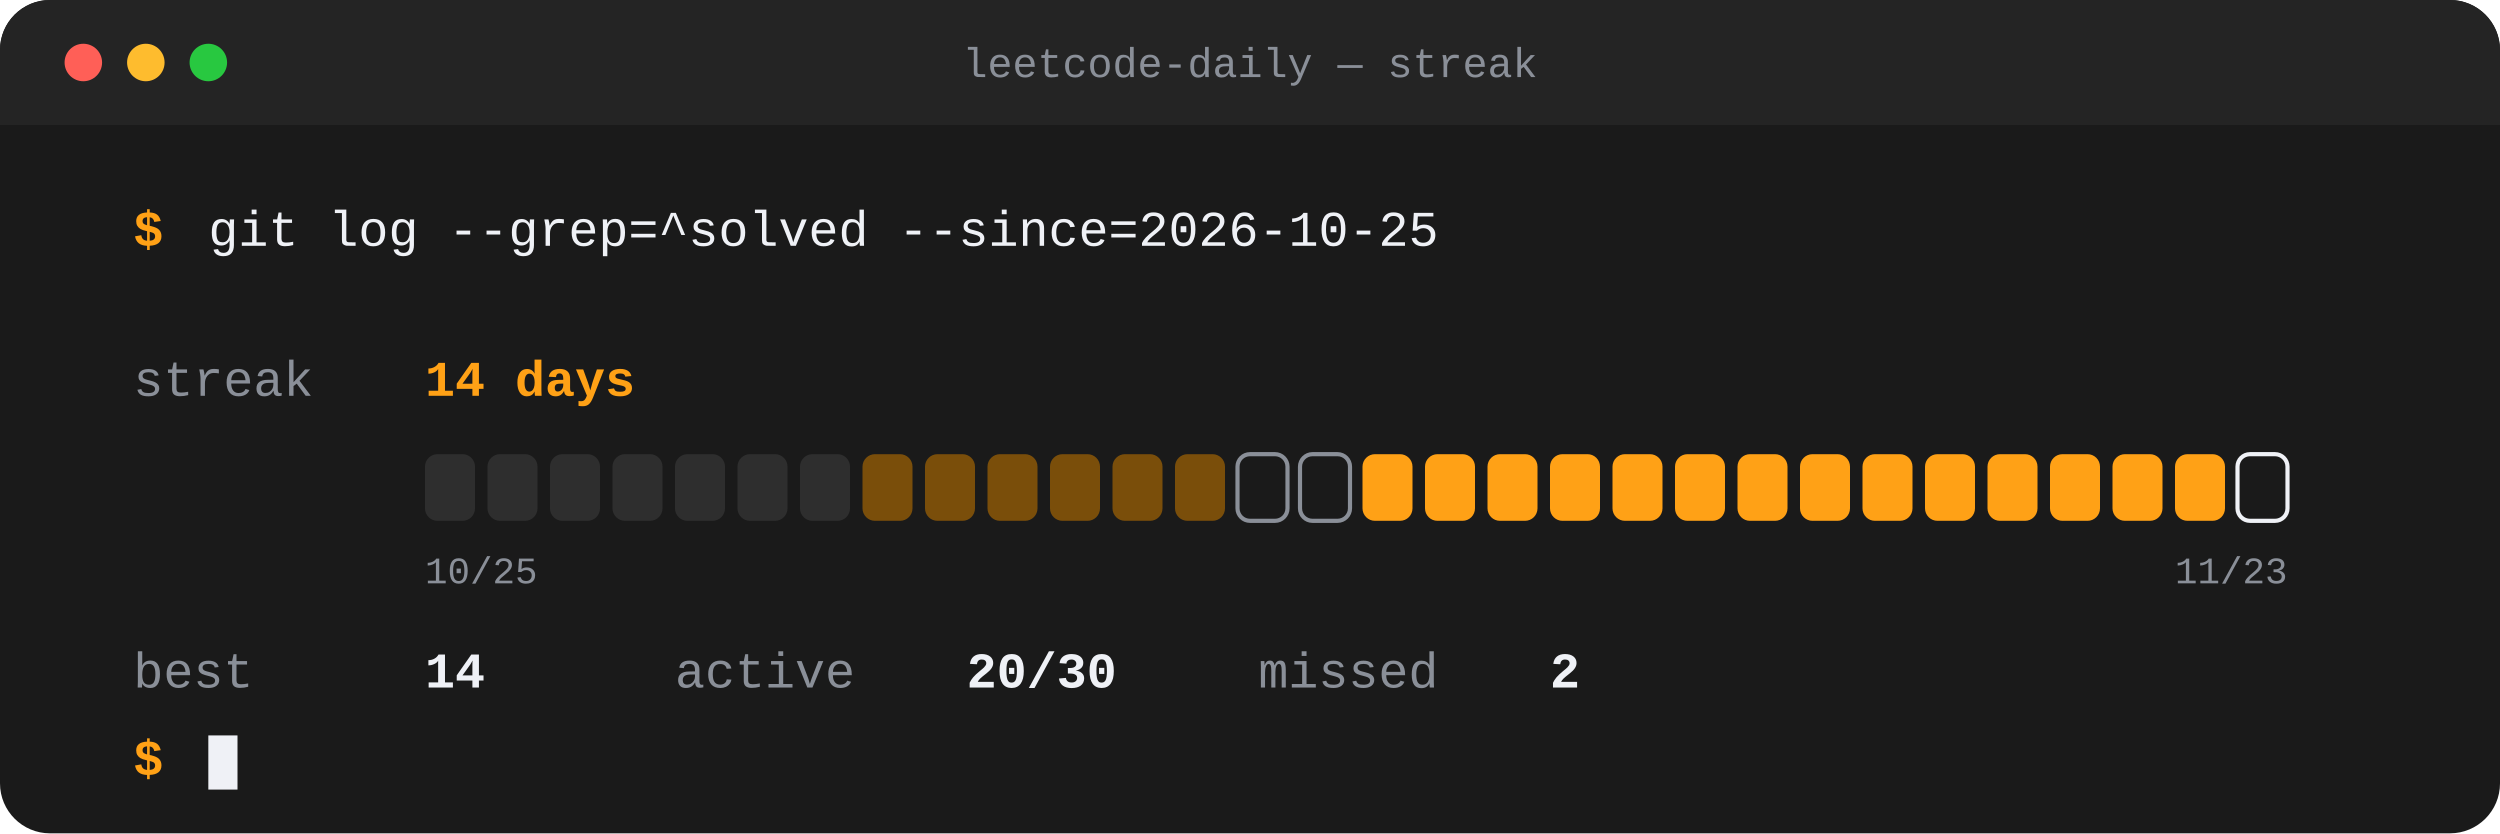
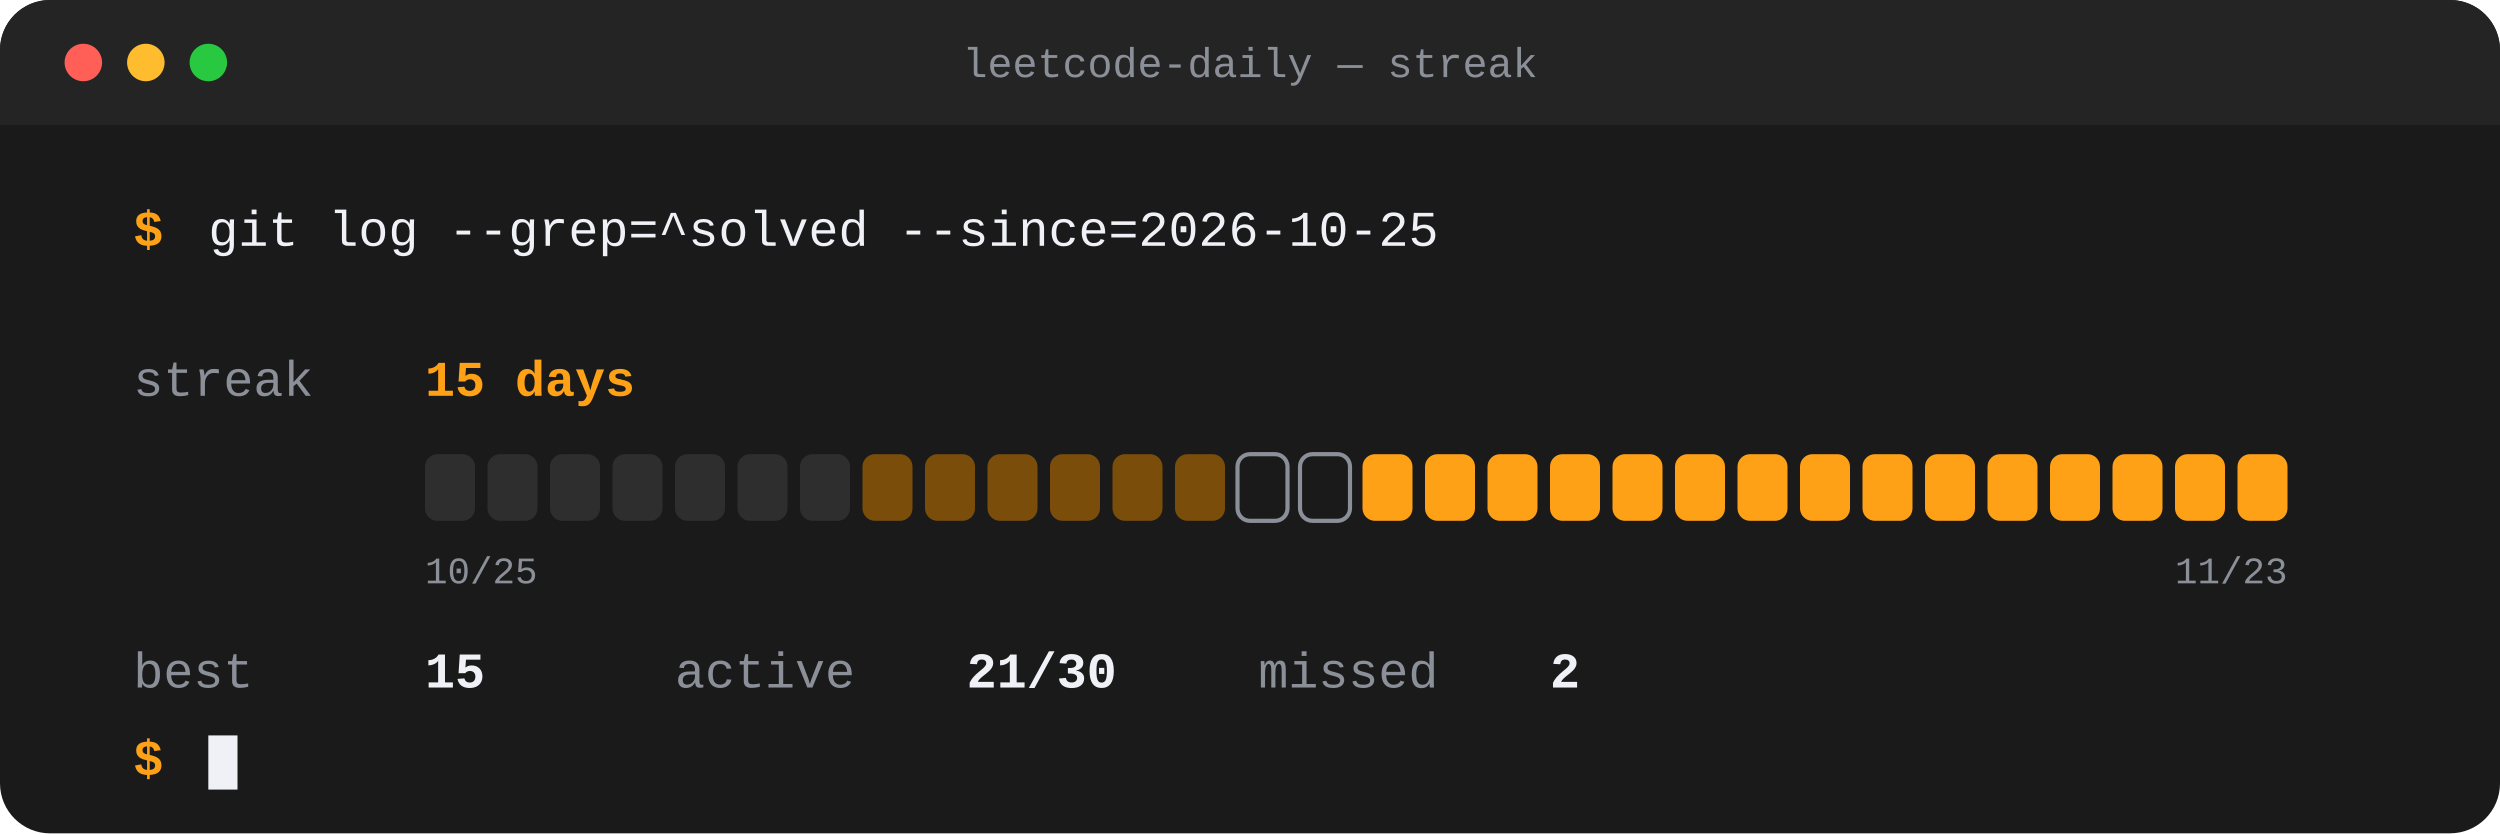
- <svg xmlns="http://www.w3.org/2000/svg" width="1200" height="400" viewBox="0 0 1200 400" role="img" aria-label="LeetCode streak: 14 days current, 14 best, 20 of 30 recent days solved">
+ <svg xmlns="http://www.w3.org/2000/svg" width="1200" height="400" viewBox="0 0 1200 400" role="img" aria-label="LeetCode streak: 15 days current, 15 best, 21 of 30 recent days solved">
  <rect width="1200" height="400" rx="24" fill="#1A1A1A" />
  <rect x="0" y="0" width="1200" height="60" rx="24" fill="#242424" />
  <rect x="0" y="30" width="1200" height="30" fill="#242424" />
  <circle cx="40" cy="30" r="9" fill="#FF5F57" />
  <circle cx="70" cy="30" r="9" fill="#FEBC2E" />
  <circle cx="100" cy="30" r="9" fill="#28C840" />
  <text x="600.0" y="37" font-family="'SF Mono',Menlo,Consolas,'Liberation Mono',monospace" font-size="20" font-weight="500" fill="#8A8F98" text-anchor="middle">leetcode-daily — streak</text>
  <text x="64" y="118" font-family="'SF Mono',Menlo,Consolas,'Liberation Mono',monospace" font-size="24" font-weight="700" fill="#FFA116" text-anchor="start">$</text>
  <text x="100" y="118" font-family="'SF Mono',Menlo,Consolas,'Liberation Mono',monospace" font-size="24" font-weight="500" fill="#EFF1F6" text-anchor="start">git log --grep=^solved --since=2026-10-25</text>
  <text x="64" y="190" font-family="'SF Mono',Menlo,Consolas,'Liberation Mono',monospace" font-size="24" font-weight="500" fill="#8A8F98" text-anchor="start">streak</text>
-   <text x="204" y="190" font-family="'SF Mono',Menlo,Consolas,'Liberation Mono',monospace" font-size="24" font-weight="800" fill="#FFA116" text-anchor="start">14 days</text>
+   <text x="204" y="190" font-family="'SF Mono',Menlo,Consolas,'Liberation Mono',monospace" font-size="24" font-weight="800" fill="#FFA116" text-anchor="start">15 days</text>
  <rect x="204" y="218" width="24" height="32" rx="6" fill="#2E2E2E" />
  <rect x="234" y="218" width="24" height="32" rx="6" fill="#2E2E2E" />
  <rect x="264" y="218" width="24" height="32" rx="6" fill="#2E2E2E" />
  <rect x="294" y="218" width="24" height="32" rx="6" fill="#2E2E2E" />
  <rect x="324" y="218" width="24" height="32" rx="6" fill="#2E2E2E" />
  <rect x="354" y="218" width="24" height="32" rx="6" fill="#2E2E2E" />
  <rect x="384" y="218" width="24" height="32" rx="6" fill="#2E2E2E" />
  <rect x="414" y="218" width="24" height="32" rx="6" fill="#7A4E0A" />
  <rect x="444" y="218" width="24" height="32" rx="6" fill="#7A4E0A" />
  <rect x="474" y="218" width="24" height="32" rx="6" fill="#7A4E0A" />
  <rect x="504" y="218" width="24" height="32" rx="6" fill="#7A4E0A" />
  <rect x="534" y="218" width="24" height="32" rx="6" fill="#7A4E0A" />
  <rect x="564" y="218" width="24" height="32" rx="6" fill="#7A4E0A" />
  <rect x="594" y="218" width="24" height="32" rx="6" fill="none" stroke="#8A8F98" stroke-width="2" />
  <rect x="624" y="218" width="24" height="32" rx="6" fill="none" stroke="#8A8F98" stroke-width="2" />
  <rect x="654" y="218" width="24" height="32" rx="6" fill="#FFA116" />
  <rect x="684" y="218" width="24" height="32" rx="6" fill="#FFA116" />
  <rect x="714" y="218" width="24" height="32" rx="6" fill="#FFA116" />
  <rect x="744" y="218" width="24" height="32" rx="6" fill="#FFA116" />
  <rect x="774" y="218" width="24" height="32" rx="6" fill="#FFA116" />
  <rect x="804" y="218" width="24" height="32" rx="6" fill="#FFA116" />
  <rect x="834" y="218" width="24" height="32" rx="6" fill="#FFA116" />
  <rect x="864" y="218" width="24" height="32" rx="6" fill="#FFA116" />
  <rect x="894" y="218" width="24" height="32" rx="6" fill="#FFA116" />
  <rect x="924" y="218" width="24" height="32" rx="6" fill="#FFA116" />
  <rect x="954" y="218" width="24" height="32" rx="6" fill="#FFA116" />
  <rect x="984" y="218" width="24" height="32" rx="6" fill="#FFA116" />
  <rect x="1014" y="218" width="24" height="32" rx="6" fill="#FFA116" />
  <rect x="1044" y="218" width="24" height="32" rx="6" fill="#FFA116" />
-   <rect x="1074" y="218" width="24" height="32" rx="6" fill="none" stroke="#EFF1F6" stroke-width="2" />
+   <rect x="1074" y="218" width="24" height="32" rx="6" fill="#FFA116" />
  <text x="204" y="280" font-family="'SF Mono',Menlo,Consolas,'Liberation Mono',monospace" font-size="18" font-weight="400" fill="#8A8F98" text-anchor="start">10/25</text>
  <text x="1098" y="280" font-family="'SF Mono',Menlo,Consolas,'Liberation Mono',monospace" font-size="18" font-weight="400" fill="#8A8F98" text-anchor="end">11/23</text>
  <text x="64" y="330" font-family="'SF Mono',Menlo,Consolas,'Liberation Mono',monospace" font-size="24" font-weight="400" fill="#8A8F98" text-anchor="start">best</text>
-   <text x="204" y="330" font-family="'SF Mono',Menlo,Consolas,'Liberation Mono',monospace" font-size="24" font-weight="700" fill="#EFF1F6" text-anchor="start">14</text>
+   <text x="204" y="330" font-family="'SF Mono',Menlo,Consolas,'Liberation Mono',monospace" font-size="24" font-weight="700" fill="#EFF1F6" text-anchor="start">15</text>
  <text x="324" y="330" font-family="'SF Mono',Menlo,Consolas,'Liberation Mono',monospace" font-size="24" font-weight="400" fill="#8A8F98" text-anchor="start">active</text>
-   <text x="464" y="330" font-family="'SF Mono',Menlo,Consolas,'Liberation Mono',monospace" font-size="24" font-weight="700" fill="#EFF1F6" text-anchor="start">20/30</text>
+   <text x="464" y="330" font-family="'SF Mono',Menlo,Consolas,'Liberation Mono',monospace" font-size="24" font-weight="700" fill="#EFF1F6" text-anchor="start">21/30</text>
  <text x="604" y="330" font-family="'SF Mono',Menlo,Consolas,'Liberation Mono',monospace" font-size="24" font-weight="400" fill="#8A8F98" text-anchor="start">missed</text>
  <text x="744" y="330" font-family="'SF Mono',Menlo,Consolas,'Liberation Mono',monospace" font-size="24" font-weight="700" fill="#EFF1F6" text-anchor="start">2</text>
  <text x="64" y="372" font-family="'SF Mono',Menlo,Consolas,'Liberation Mono',monospace" font-size="24" font-weight="700" fill="#FFA116" text-anchor="start">$</text>
  <rect x="100" y="353" width="14" height="26" fill="#EFF1F6" />
</svg>
